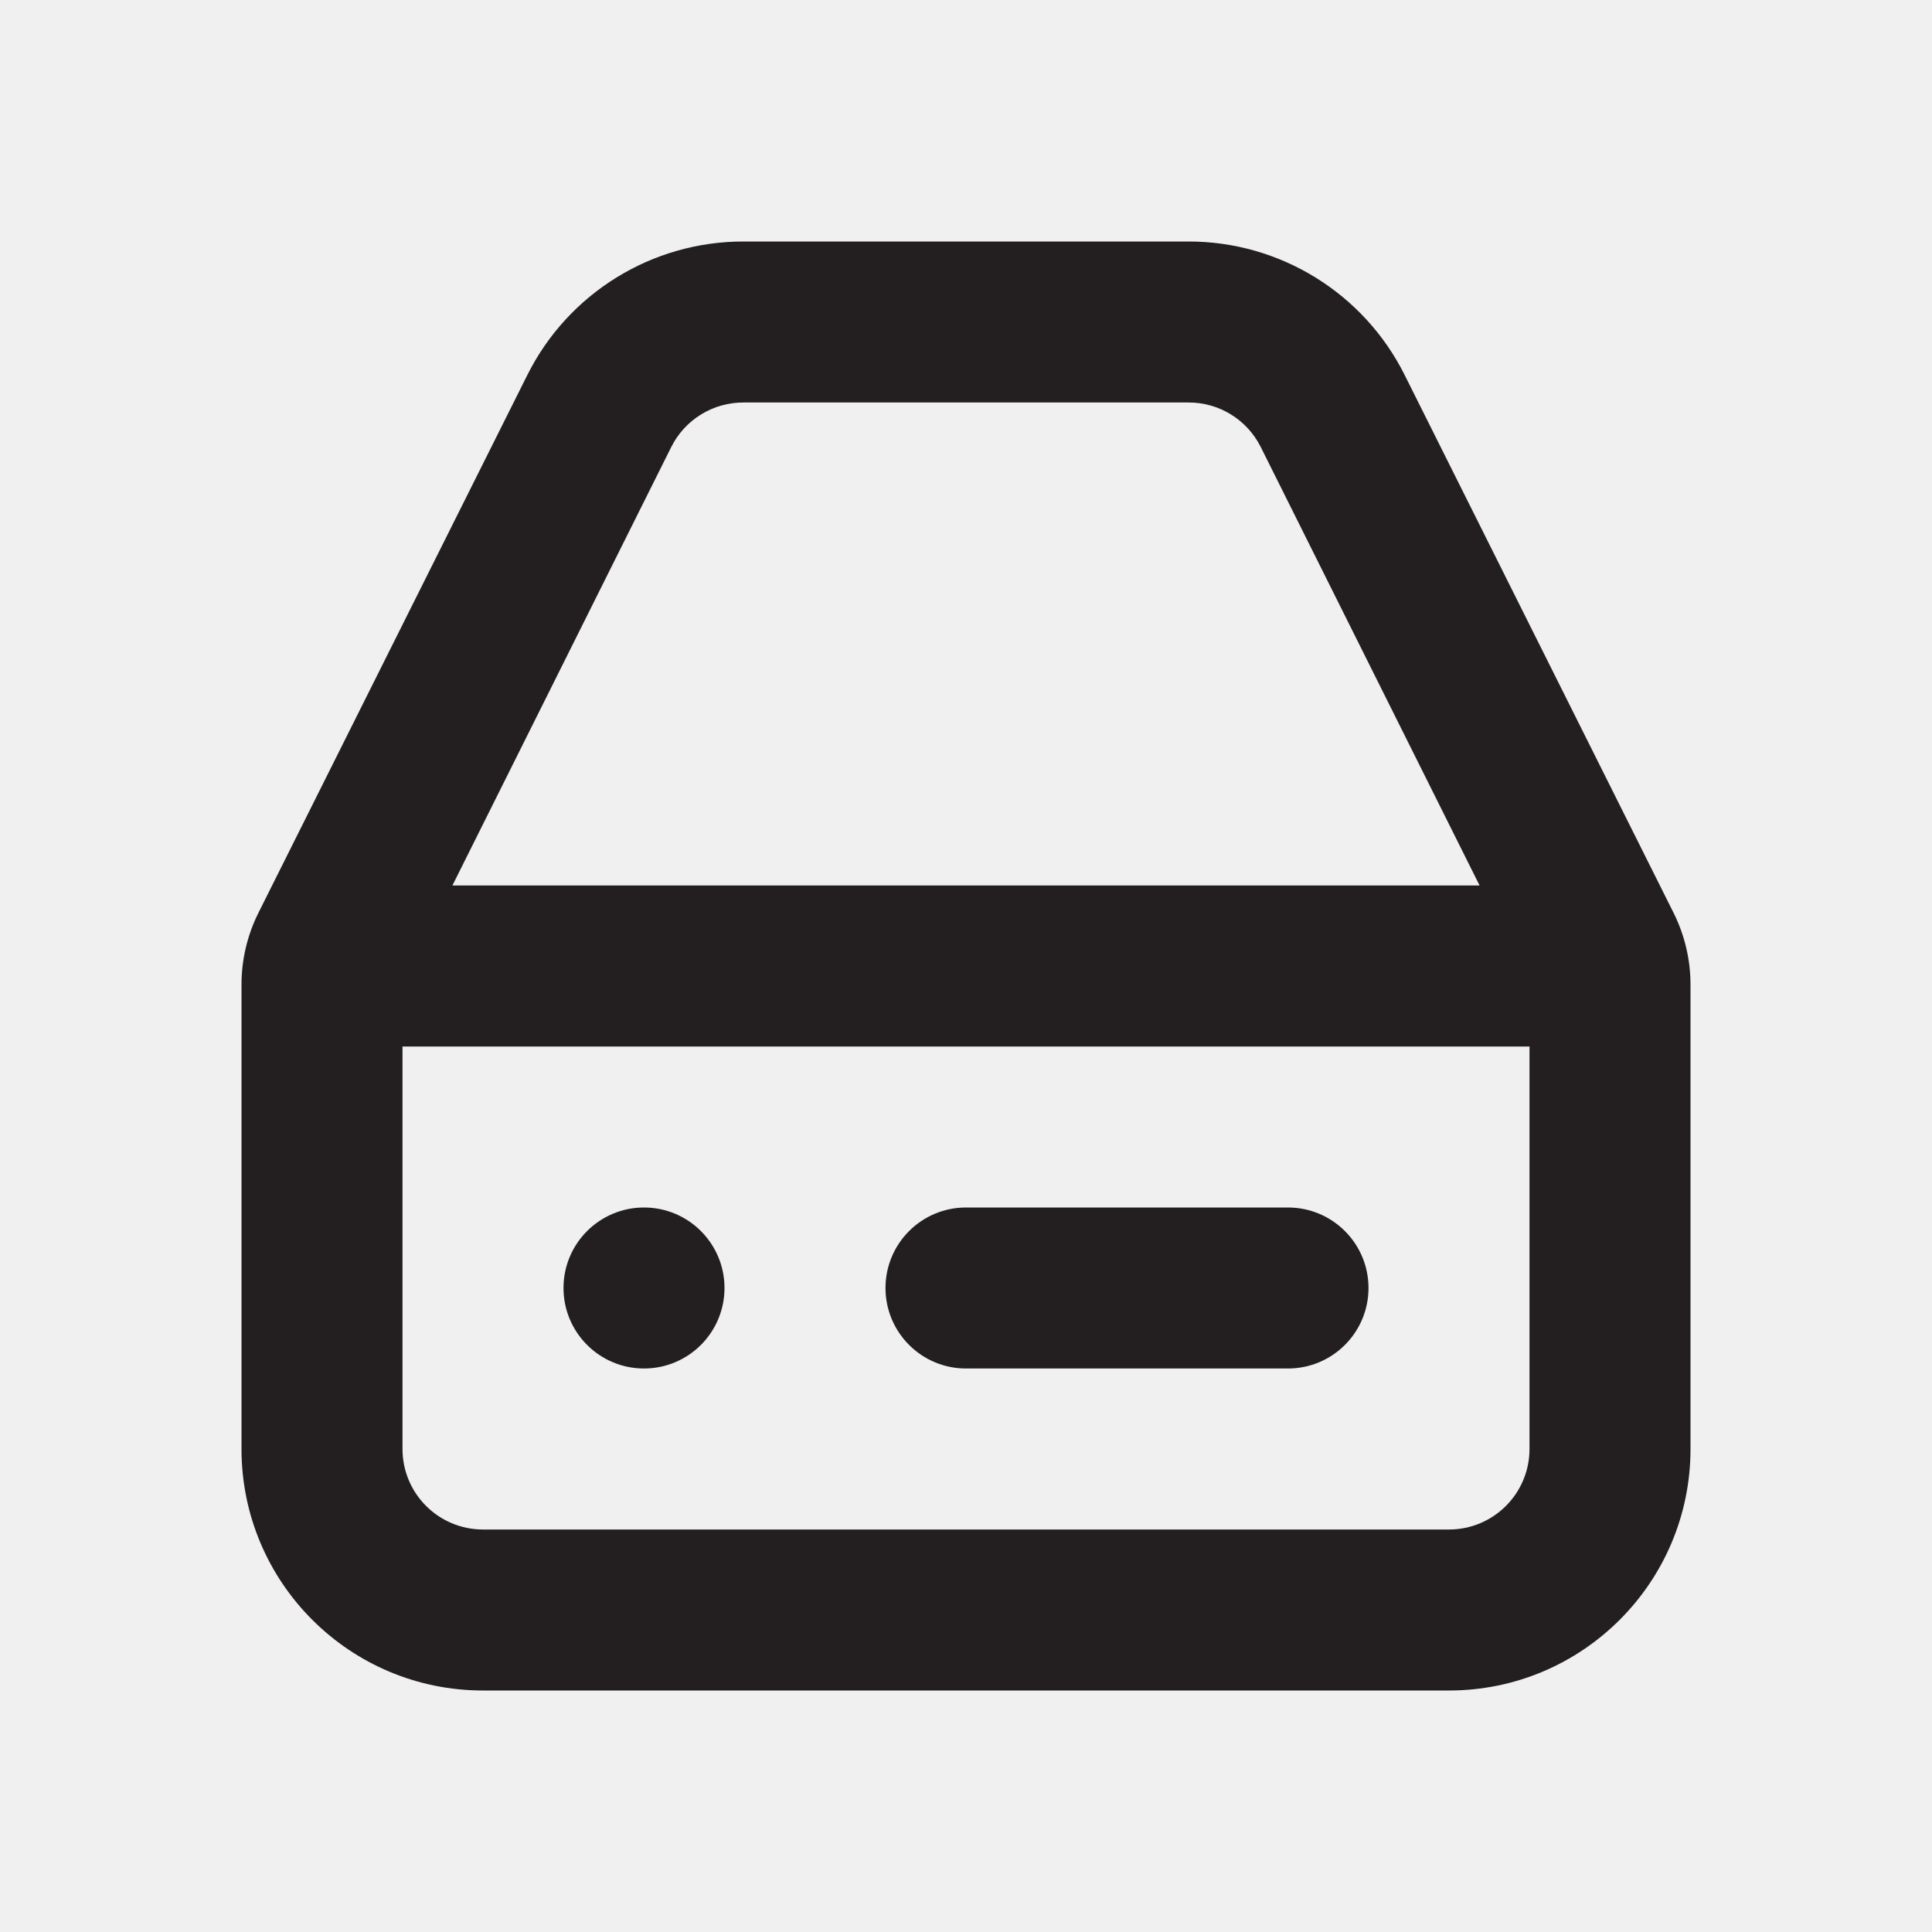
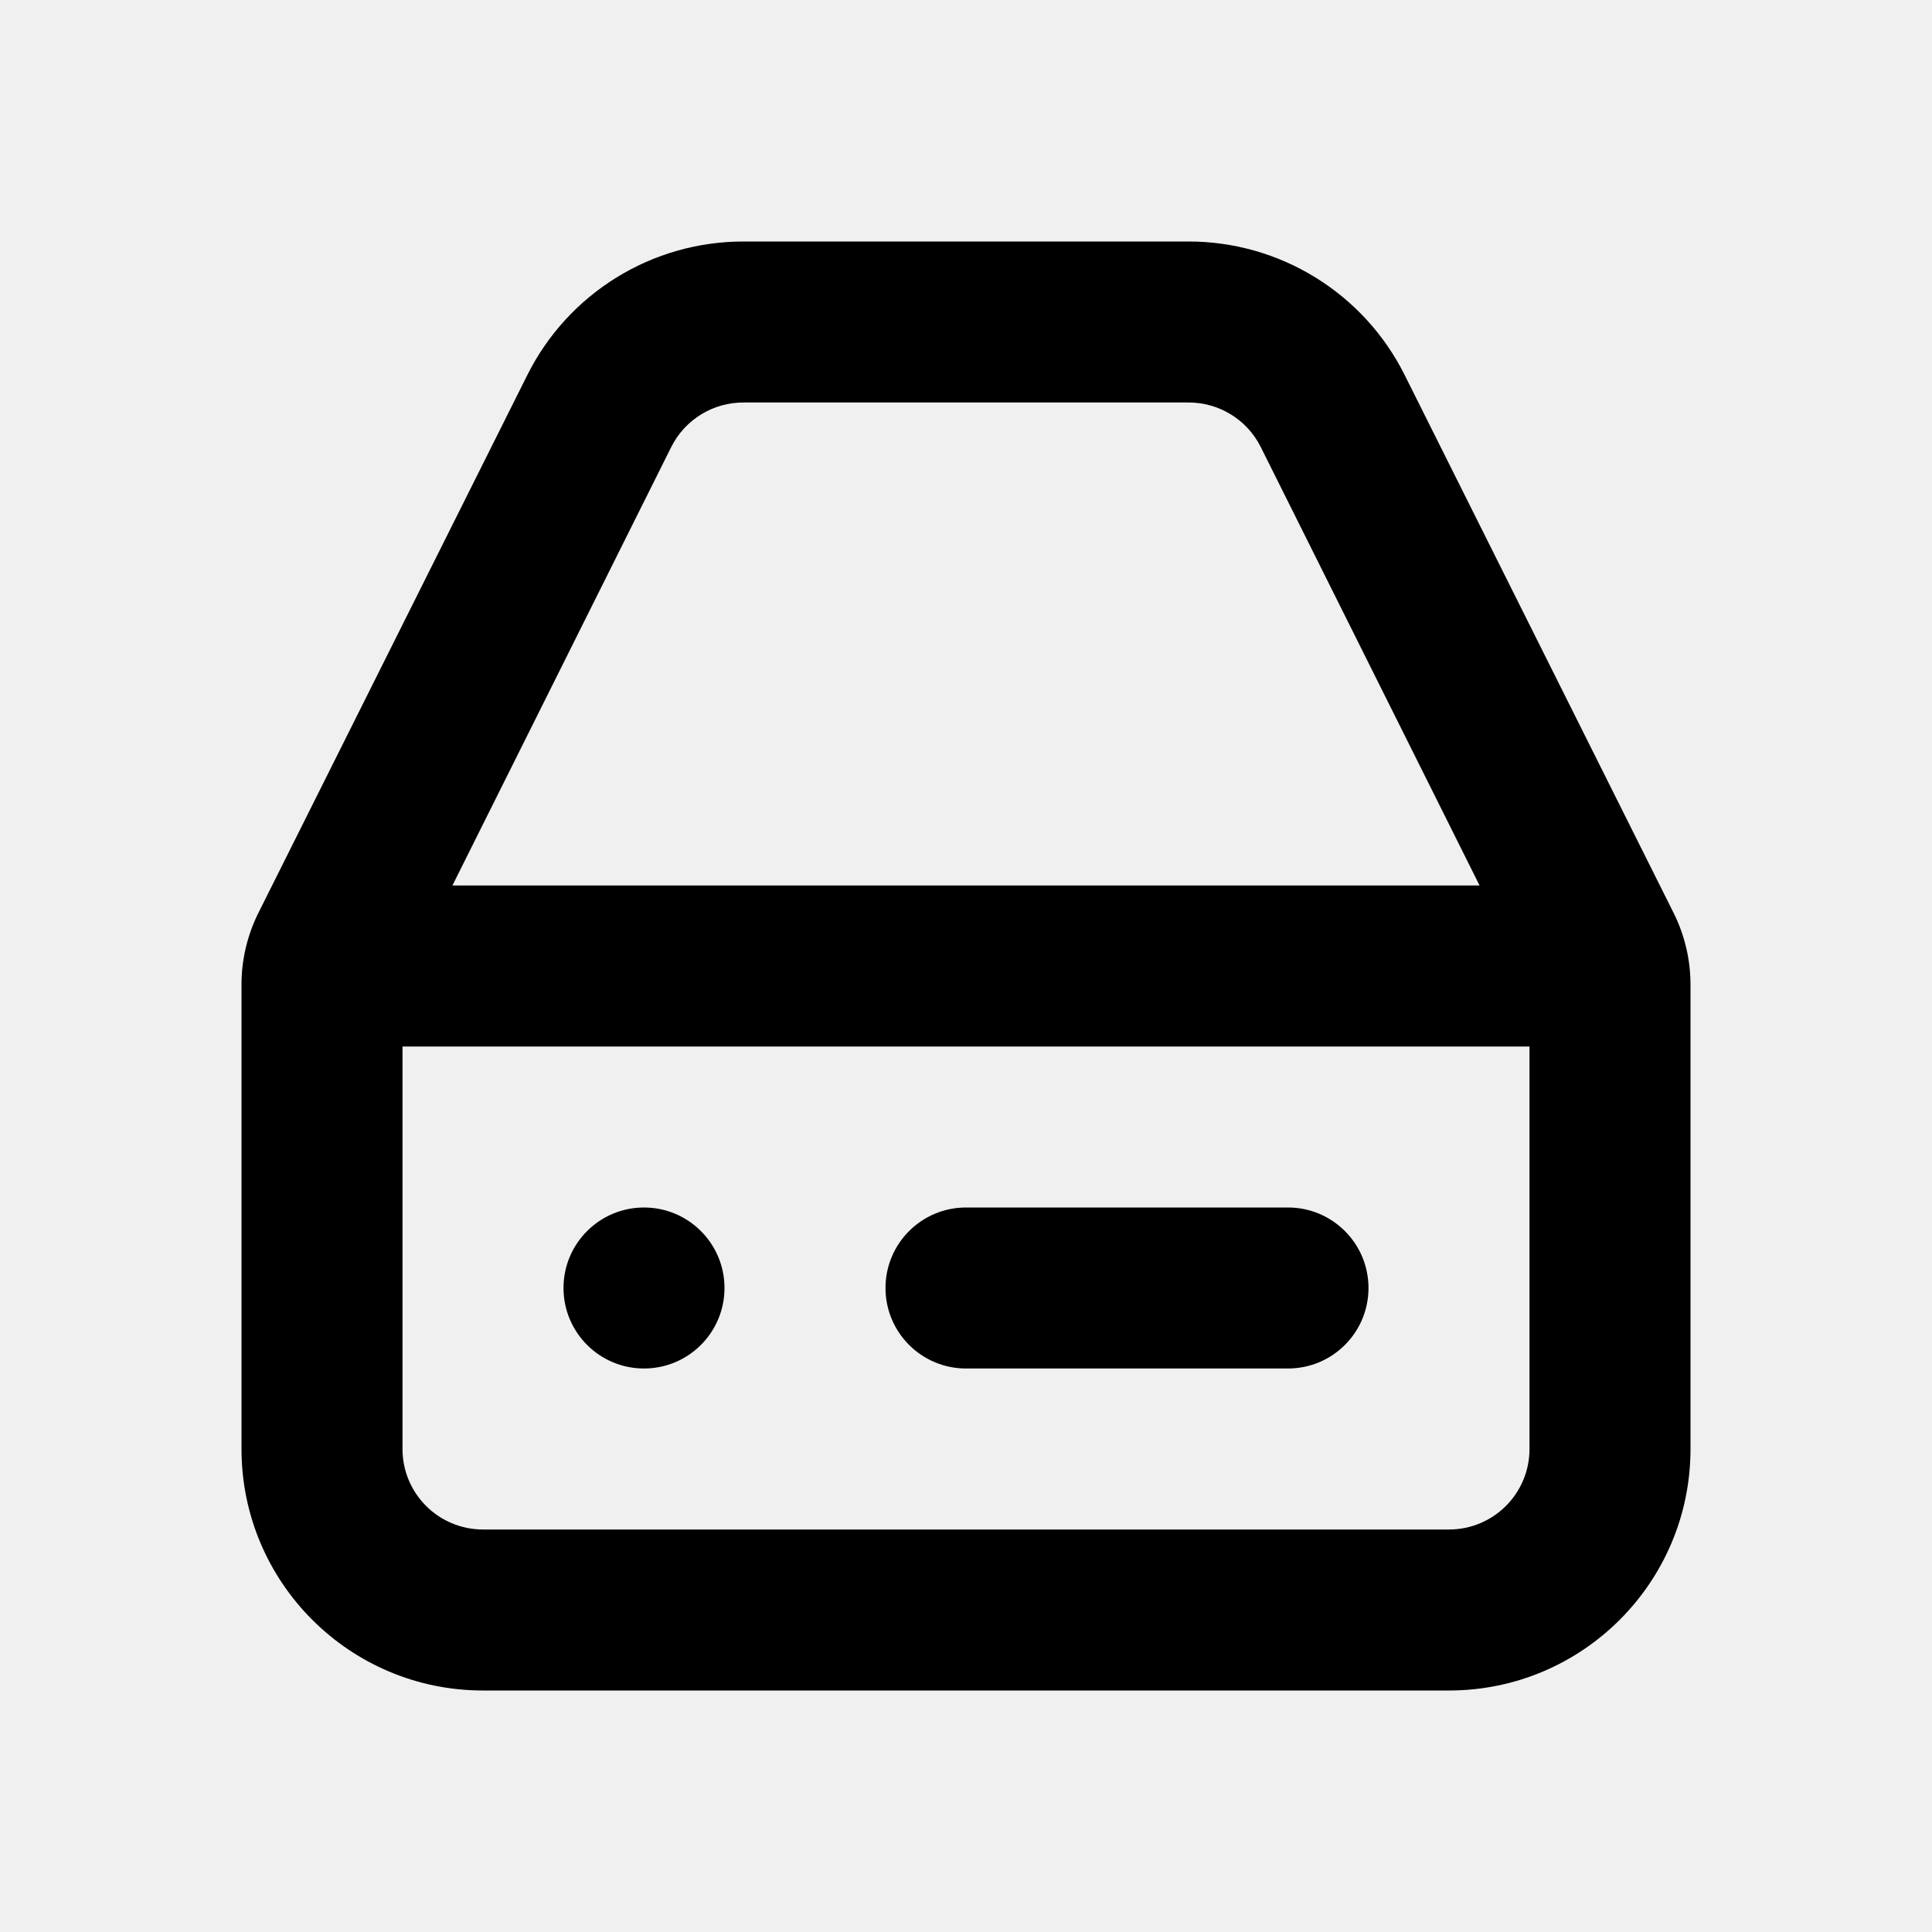
<svg xmlns="http://www.w3.org/2000/svg" viewBox="0 0 24 24">
-   <defs>
-     <style>.cls-1{fill:#fff;opacity:0;}.cls-2{fill:#231f20;}</style>
-   </defs>
-   <g id="Layer_2" data-name="Layer 2">
-     <g id="hard-drive">
-       <g id="hard-drive-2" data-name="hard-drive">
-         <rect class="cls-1" width="24" height="24" />
-         <path class="cls-2" d="M20.79,11.34,17.45,4.66A3,3,0,0,0,14.76,3H9.24A3,3,0,0,0,6.55,4.66L3.21,11.34a2,2,0,0,0-.21.9V18a3,3,0,0,0,3,3H18a3,3,0,0,0,3-3V12.24A2,2,0,0,0,20.79,11.34ZM8.34,5.55A1,1,0,0,1,9.24,5h5.52a1,1,0,0,1,.9.55L18.38,11H5.62ZM18,19H6a1,1,0,0,1-1-1V13H19v5A1,1,0,0,1,18,19Z" />
-         <path class="cls-2" d="M16,15H12a1,1,0,0,0,0,2h4a1,1,0,0,0,0-2Z" />
-         <circle class="cls-2" cx="8" cy="16" r="1" />
-       </g>
+   <g data-name="Layer 2">
+     <g data-name="hard-drive">
+       <rect width="24" height="24" opacity="0" />
+       <path d="M20.79 11.34l-3.34-6.68A3 3 0 0 0 14.76 3H9.24a3 3 0 0 0-2.69 1.66l-3.34 6.68a2 2 0 0 0-.21.9V18a3 3 0 0 0 3 3h12a3 3 0 0 0 3-3v-5.76a2 2 0 0 0-.21-.9zM8.34 5.55a1 1 0 0 1 .9-.55h5.52a1 1 0 0 1 .9.55L18.38 11H5.62zM18 19H6a1 1 0 0 1-1-1v-5h14v5a1 1 0 0 1-1 1z" />
+       <path d="M16 15h-4a1 1 0 0 0 0 2h4a1 1 0 0 0 0-2z" />
+       <circle cx="8" cy="16" r="1" />
    </g>
  </g>
</svg>
